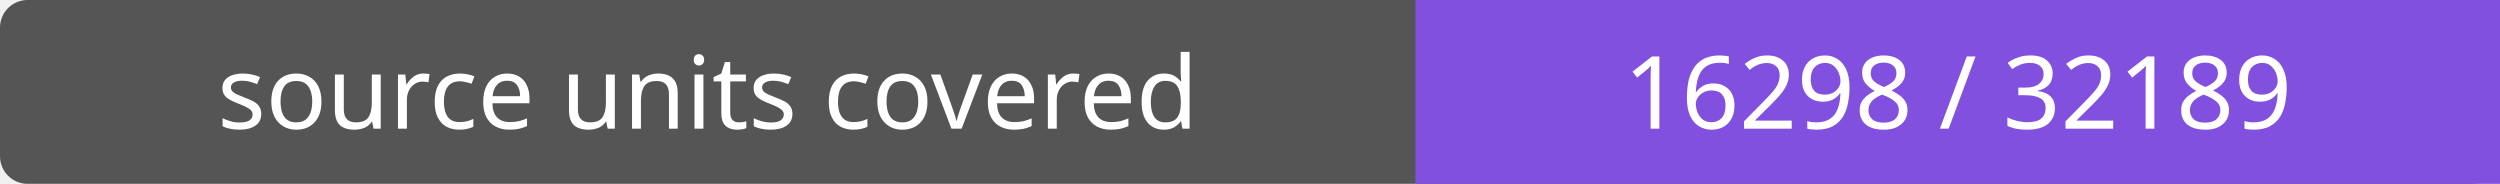
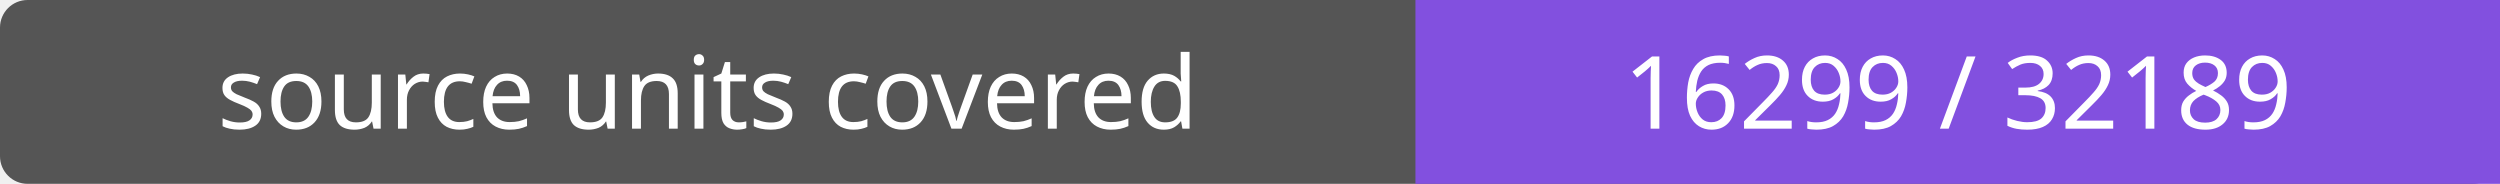
- <svg xmlns="http://www.w3.org/2000/svg" width="272" height="20" role="img" aria-label="source units covered: 16298 / 32189">
+ <svg xmlns="http://www.w3.org/2000/svg" width="272" height="20" role="img" aria-label="source units covered: 16299 / 32189">
  <rect width="272" height="20" rx="3" fill="#555" />
  <path fill="#8250df" d="M154 0h118v20H154z" />
  <g fill="#fff" text-anchor="middle" font-family="Verdana,sans-serif" font-size="11">
    <text x="77.0" y="14">source units covered</text>
-     <text x="213.0" y="14">16298 / 32189</text>
+     <text x="213.0" y="14">16299 / 32189</text>
  </g>
</svg>
